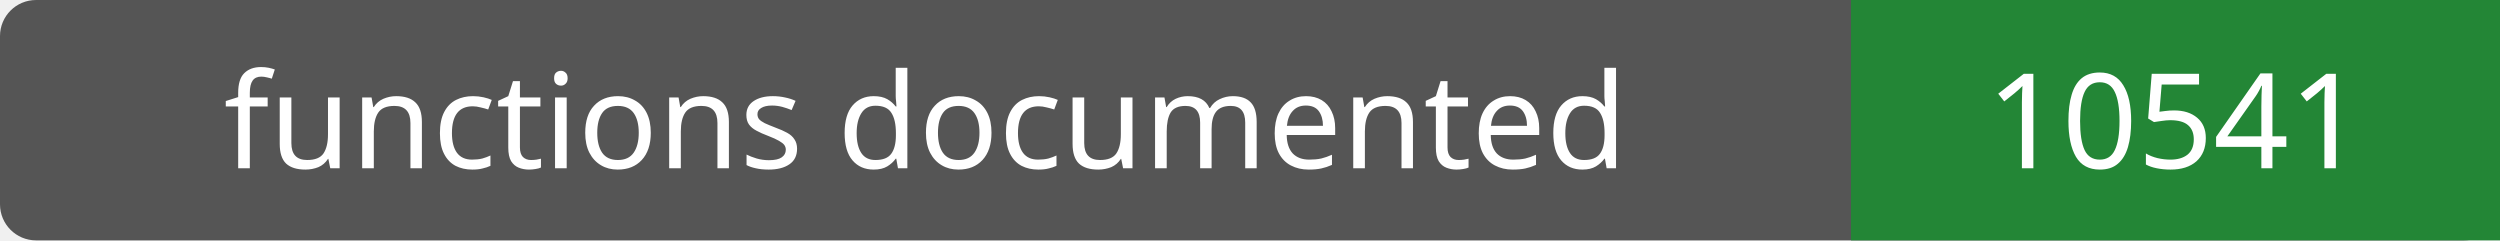
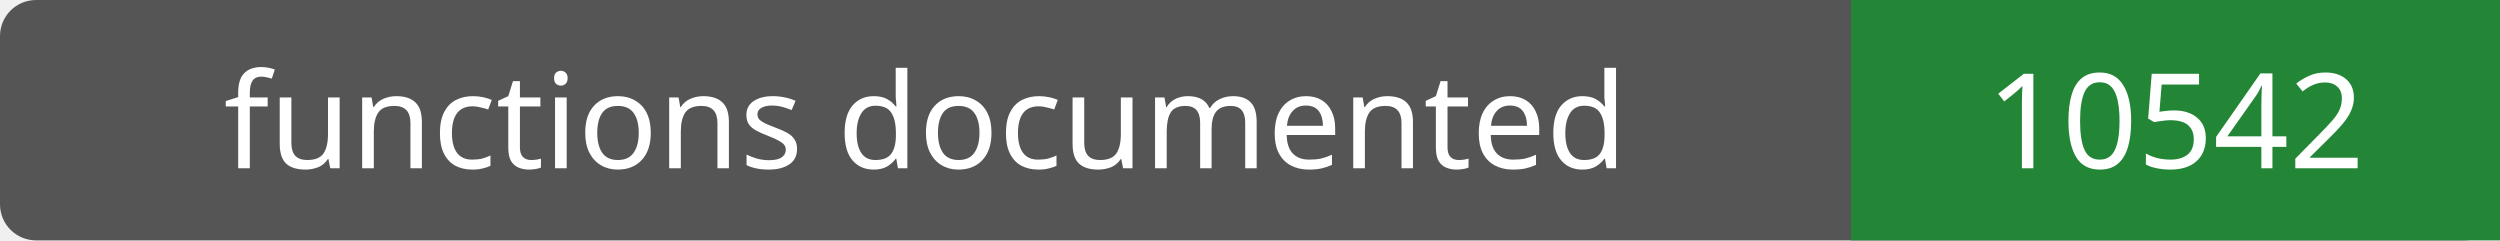
- <svg xmlns="http://www.w3.org/2000/svg" width="208" height="20" role="img" aria-label="functions documented: 10541">
+ <svg xmlns="http://www.w3.org/2000/svg" width="208" height="20" role="img" aria-label="functions documented: 10542">
  <rect width="208" height="20" rx="3" fill="#555" />
  <path fill="#238636" d="M154 0h54v20H154z" />
  <g fill="#fff" text-anchor="middle" font-family="Verdana,sans-serif" font-size="11">
    <text x="77.0" y="14">functions documented</text>
-     <text x="181.0" y="14">10541</text>
+     <text x="181.0" y="14">10542</text>
  </g>
</svg>
